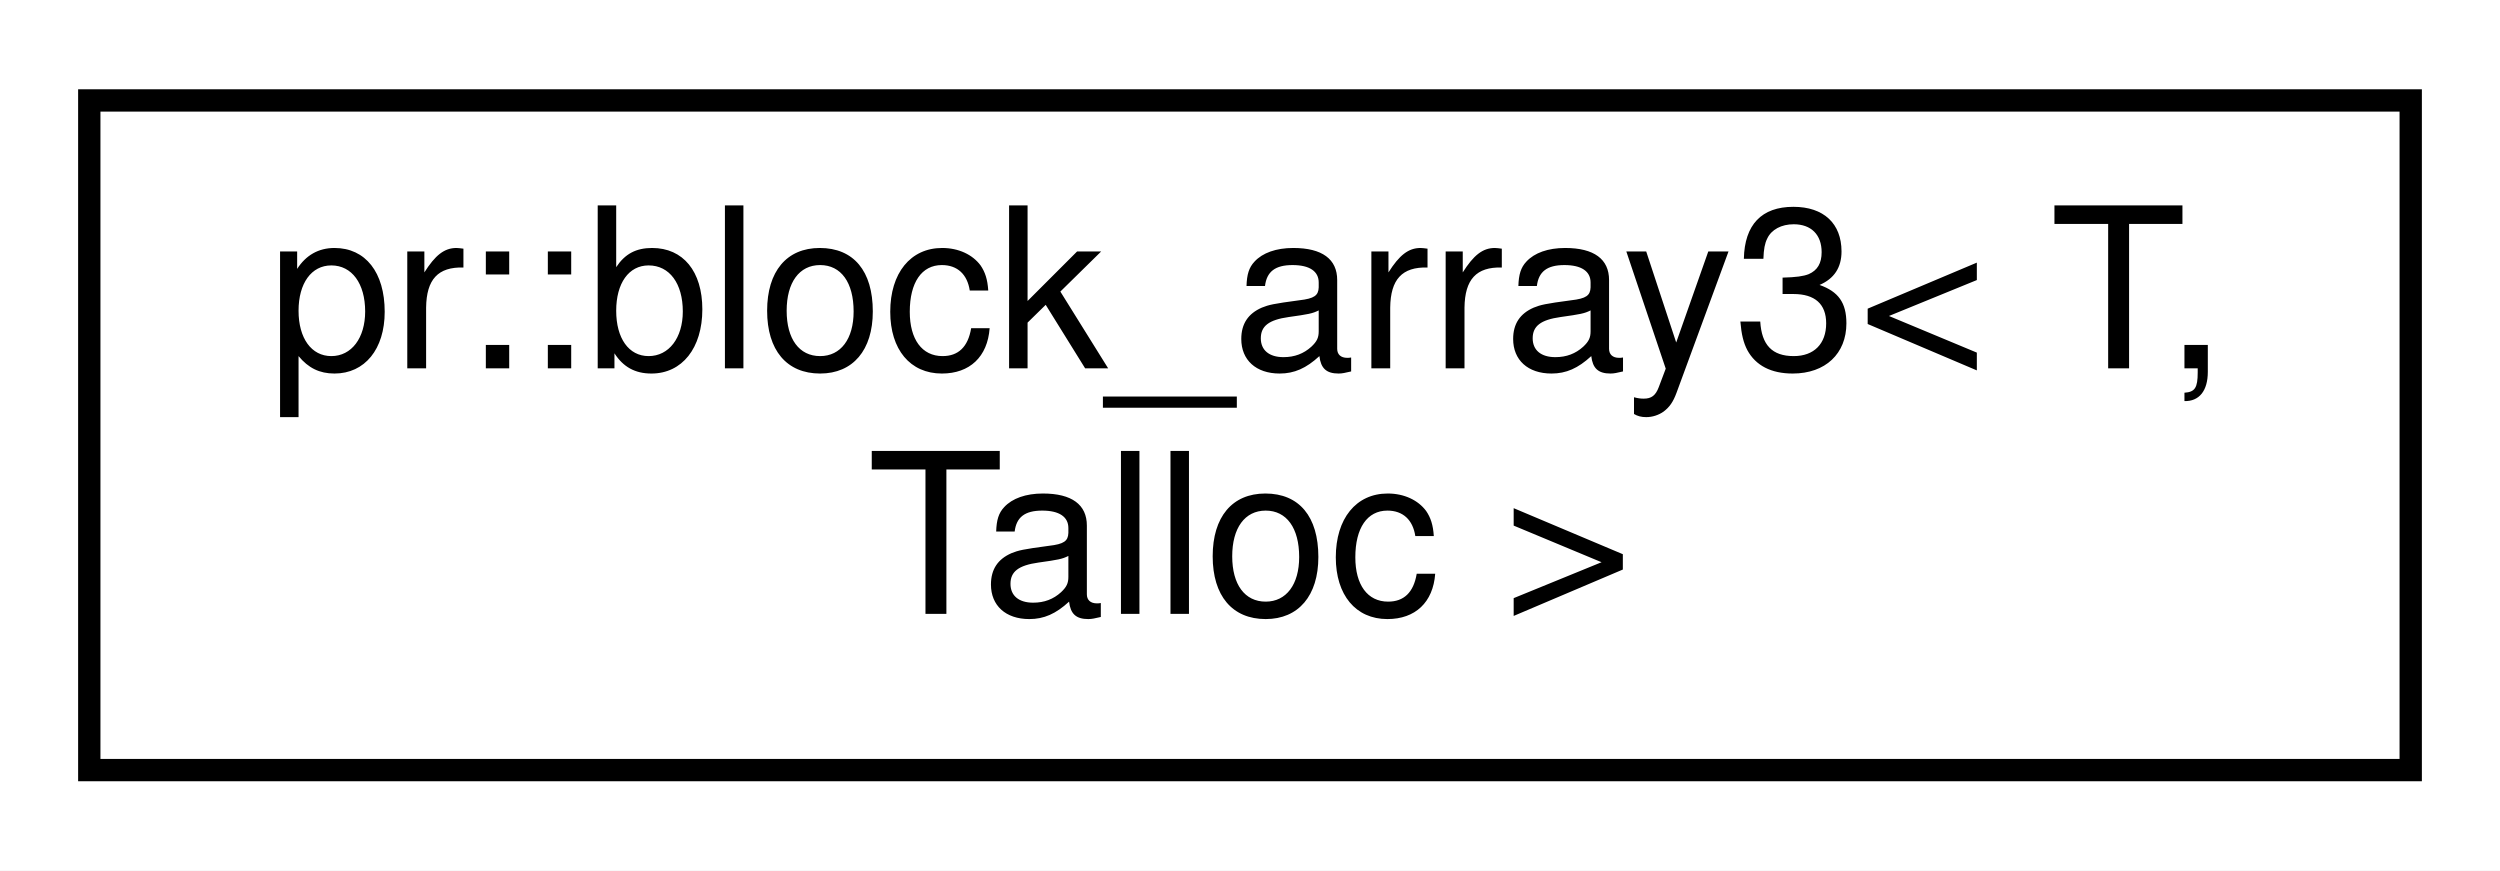
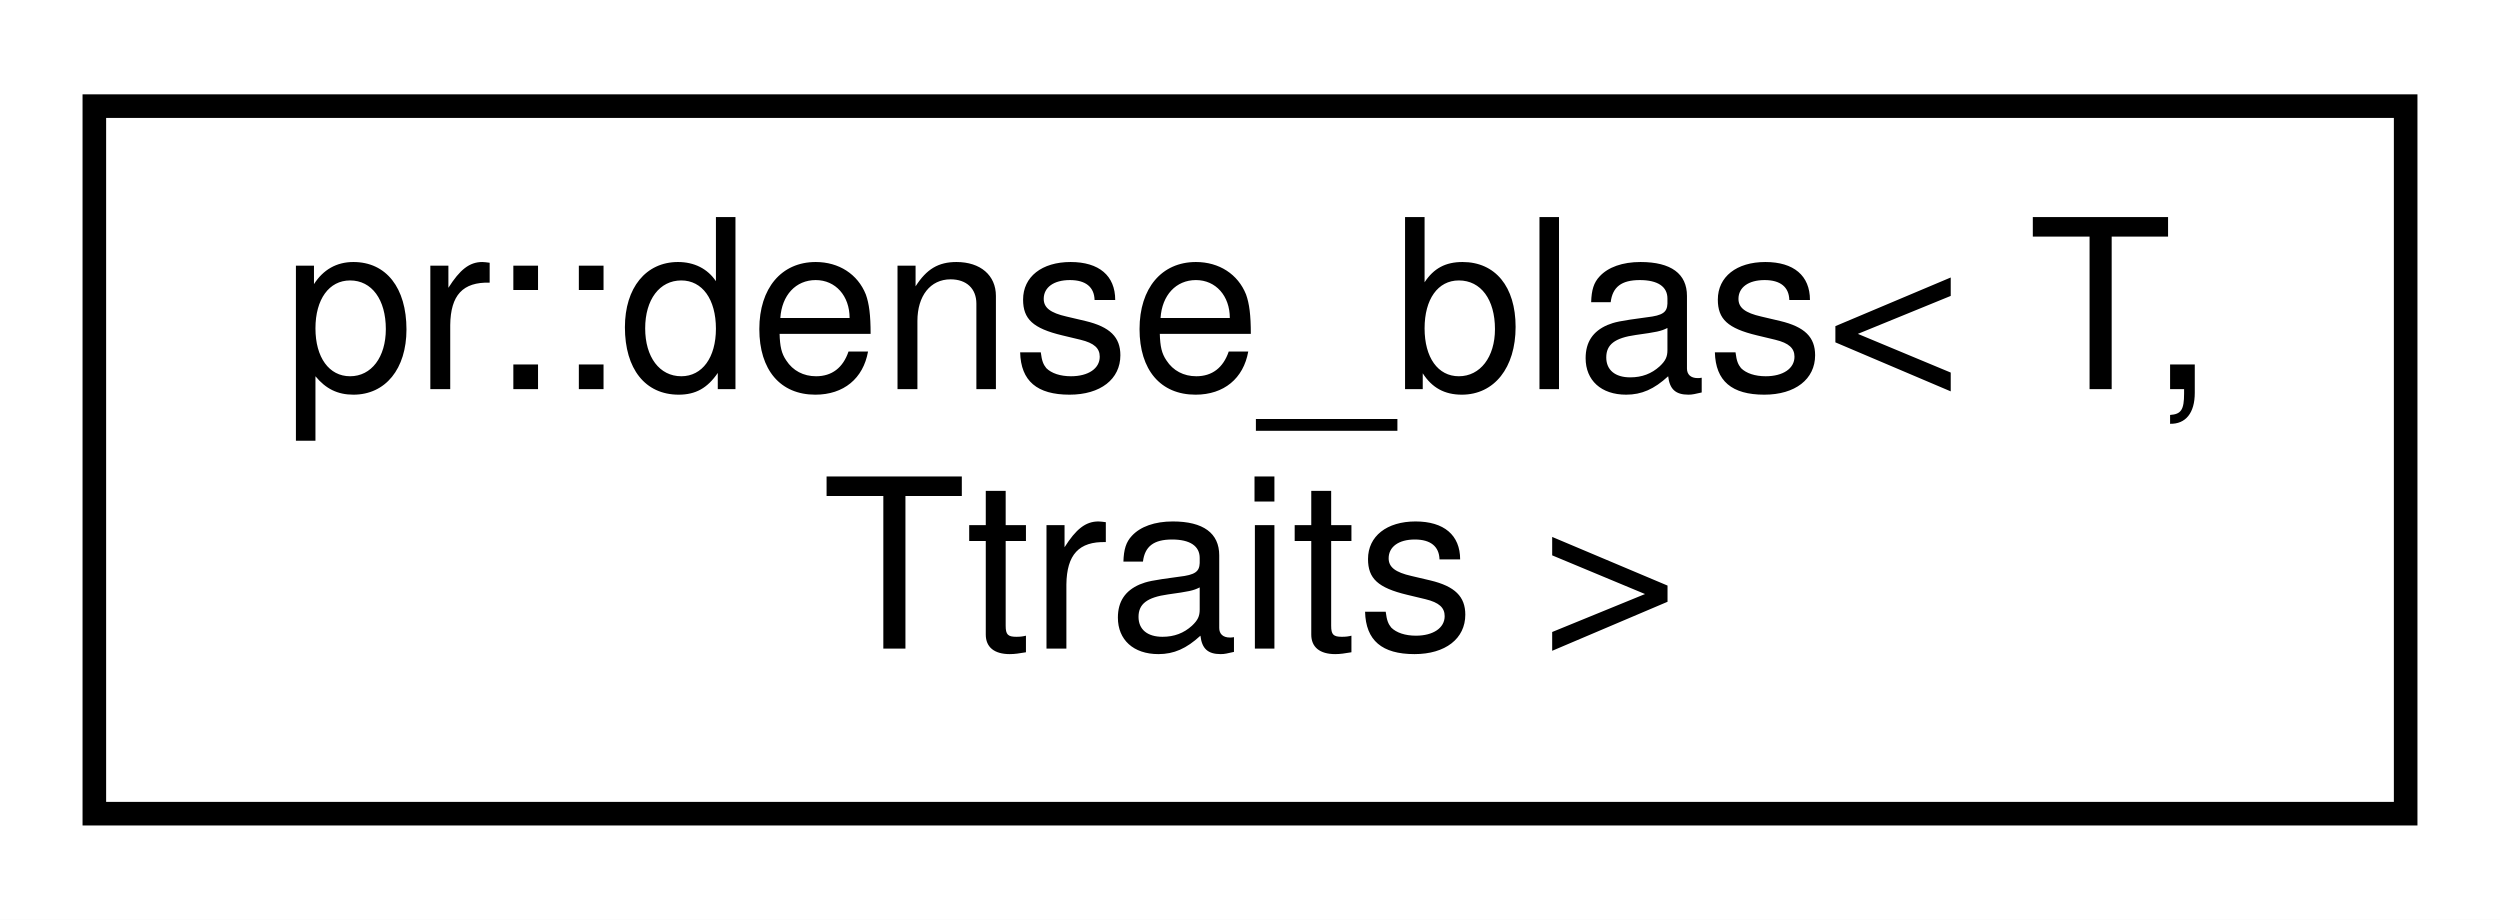
- <svg xmlns="http://www.w3.org/2000/svg" xmlns:xlink="http://www.w3.org/1999/xlink" width="112pt" height="39pt" viewBox="0.00 0.00 112.00 39.00">
+ <svg xmlns="http://www.w3.org/2000/svg" xmlns:xlink="http://www.w3.org/1999/xlink" width="106pt" height="39pt" viewBox="0.00 0.00 106.00 39.00">
  <g id="graph0" class="graph" transform="scale(1 1) rotate(0) translate(4 35)">
-     <polygon fill="#ffffff" stroke="transparent" points="-4,4 -4,-35 108,-35 108,4 -4,4" />
+     <polygon fill="#ffffff" stroke="transparent" points="-4,4 -4,-35 102,-35 102,4 -4,4" />
    <g id="node1" class="node">
      <g id="a_node1">
-         <a xlink:href="classpr_1_1block__array3.html" target="_top" xlink:title="Block array (3-dimensional). ">
-           <polygon fill="#ffffff" stroke="#000000" points="0,-.5 0,-30.5 104,-30.5 104,-.5 0,-.5" />
-           <text text-anchor="start" x="8" y="-18.5" font-family="Helvetica,sans-Serif" font-size="10.00" fill="#000000">pr::block_array3&lt; T,</text>
-           <text text-anchor="middle" x="52" y="-7.5" font-family="Helvetica,sans-Serif" font-size="10.00" fill="#000000"> Talloc &gt;</text>
+         <a xlink:href="structpr_1_1dense__blas.html" target="_top" xlink:title="Dense BLAS. ">
+           <polygon fill="#ffffff" stroke="#000000" points="0,-.5 0,-30.5 98,-30.5 98,-.5 0,-.5" />
+           <text text-anchor="start" x="8" y="-18.5" font-family="Helvetica,sans-Serif" font-size="10.00" fill="#000000">pr::dense_blas&lt; T,</text>
+           <text text-anchor="middle" x="49" y="-7.5" font-family="Helvetica,sans-Serif" font-size="10.00" fill="#000000"> Ttraits &gt;</text>
        </a>
      </g>
    </g>
  </g>
</svg>
